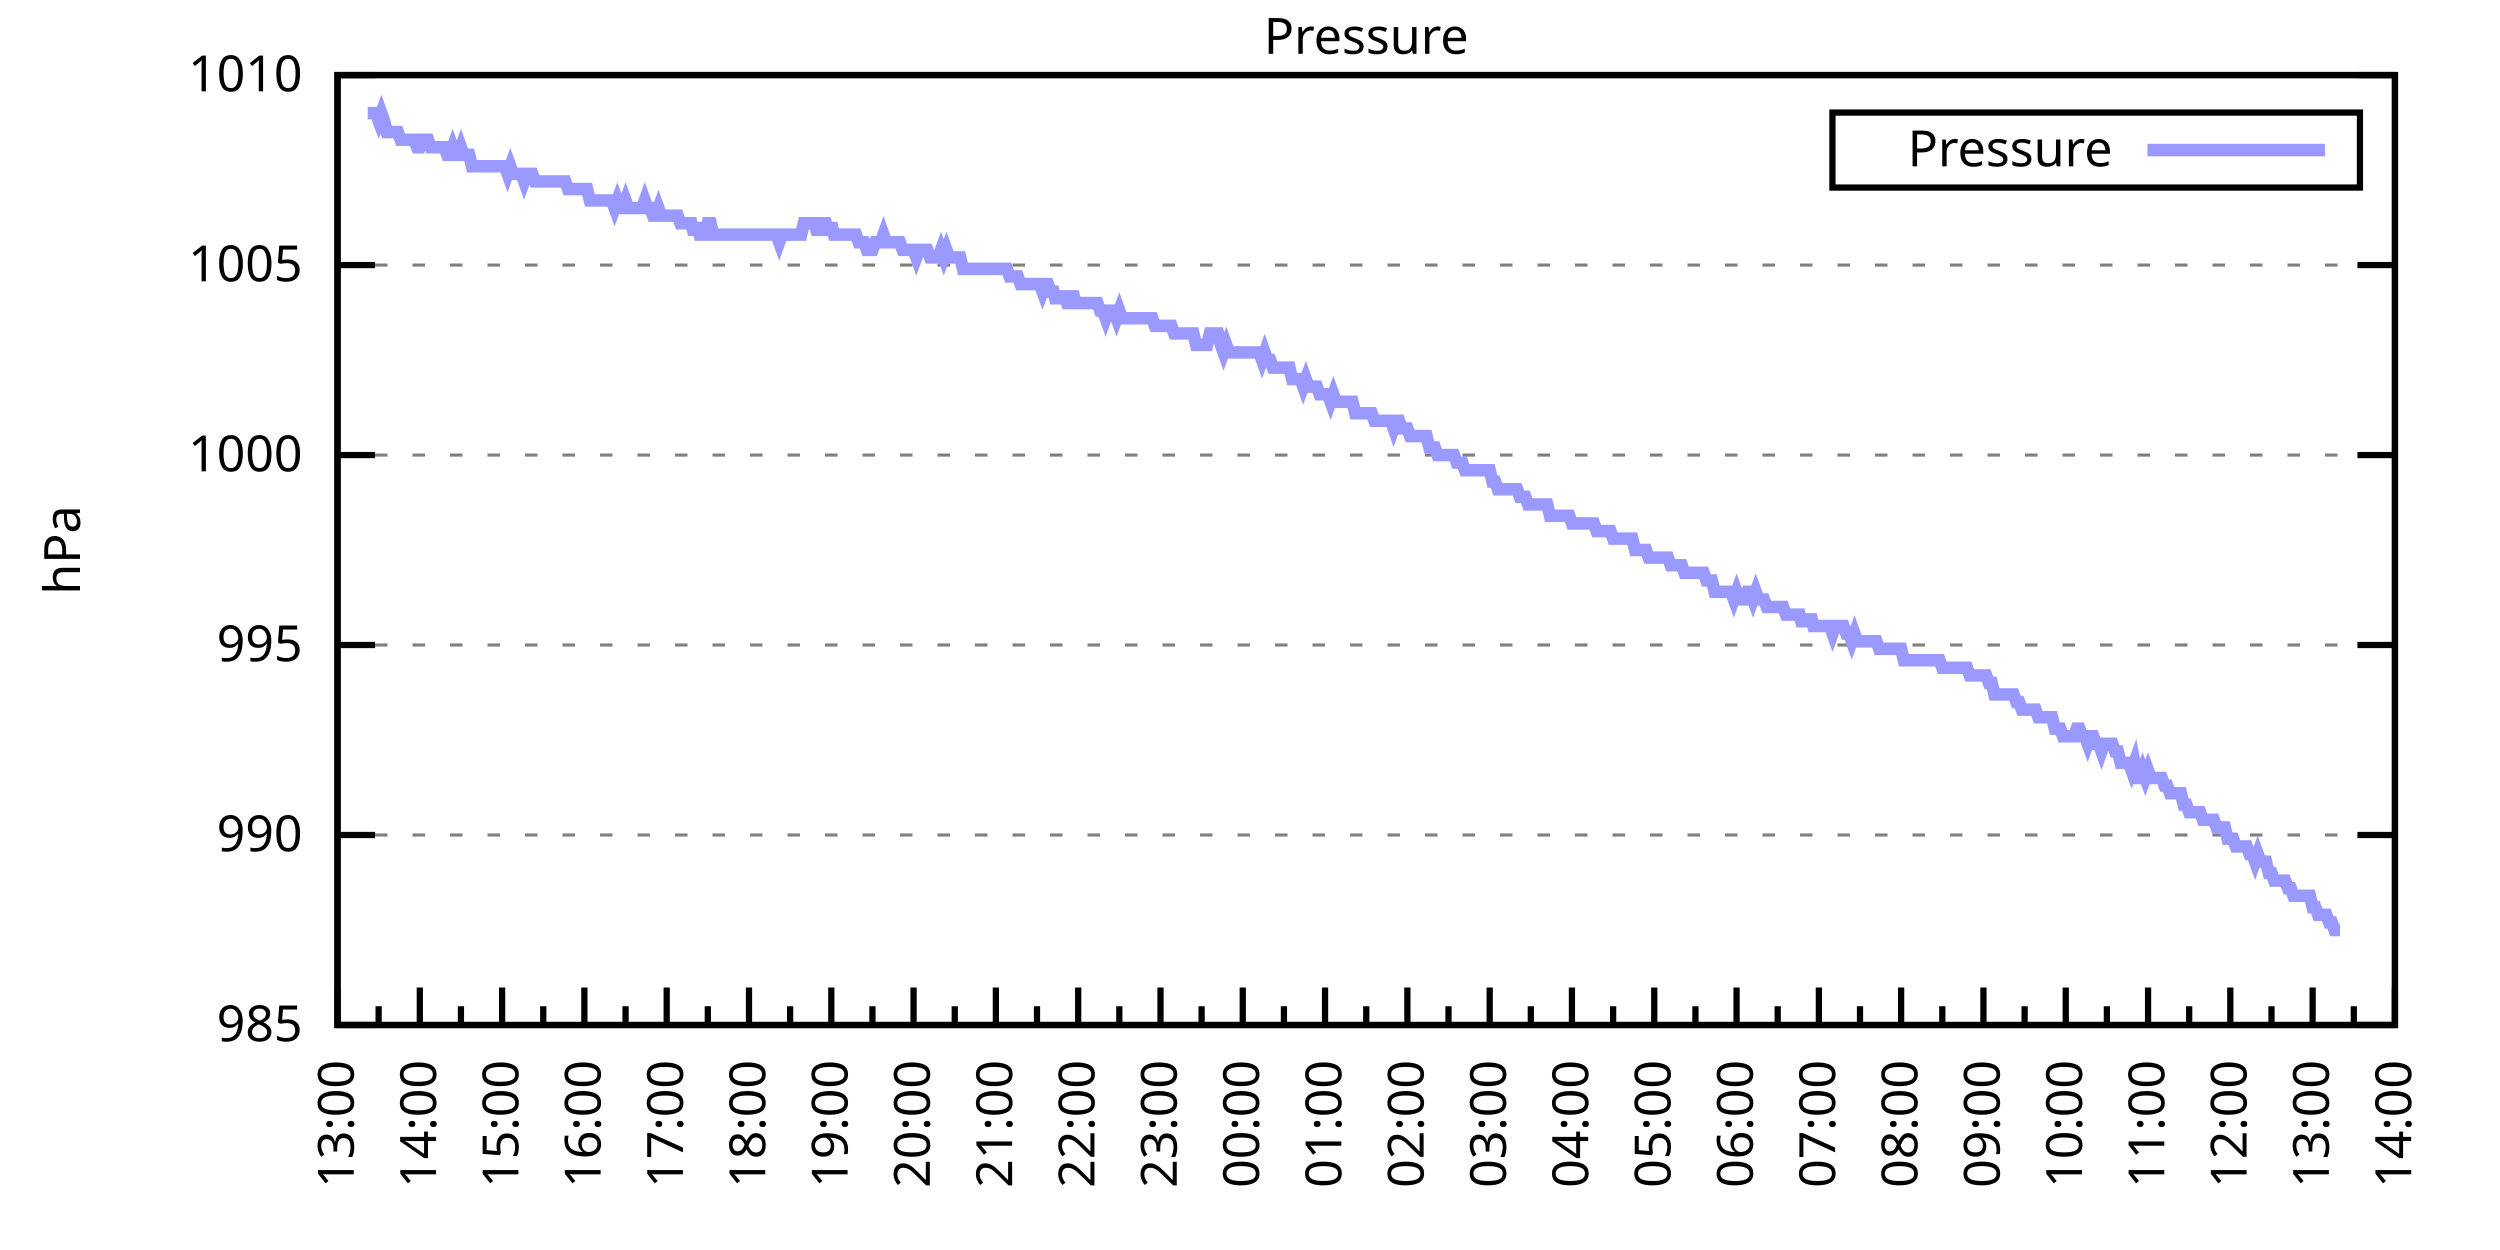
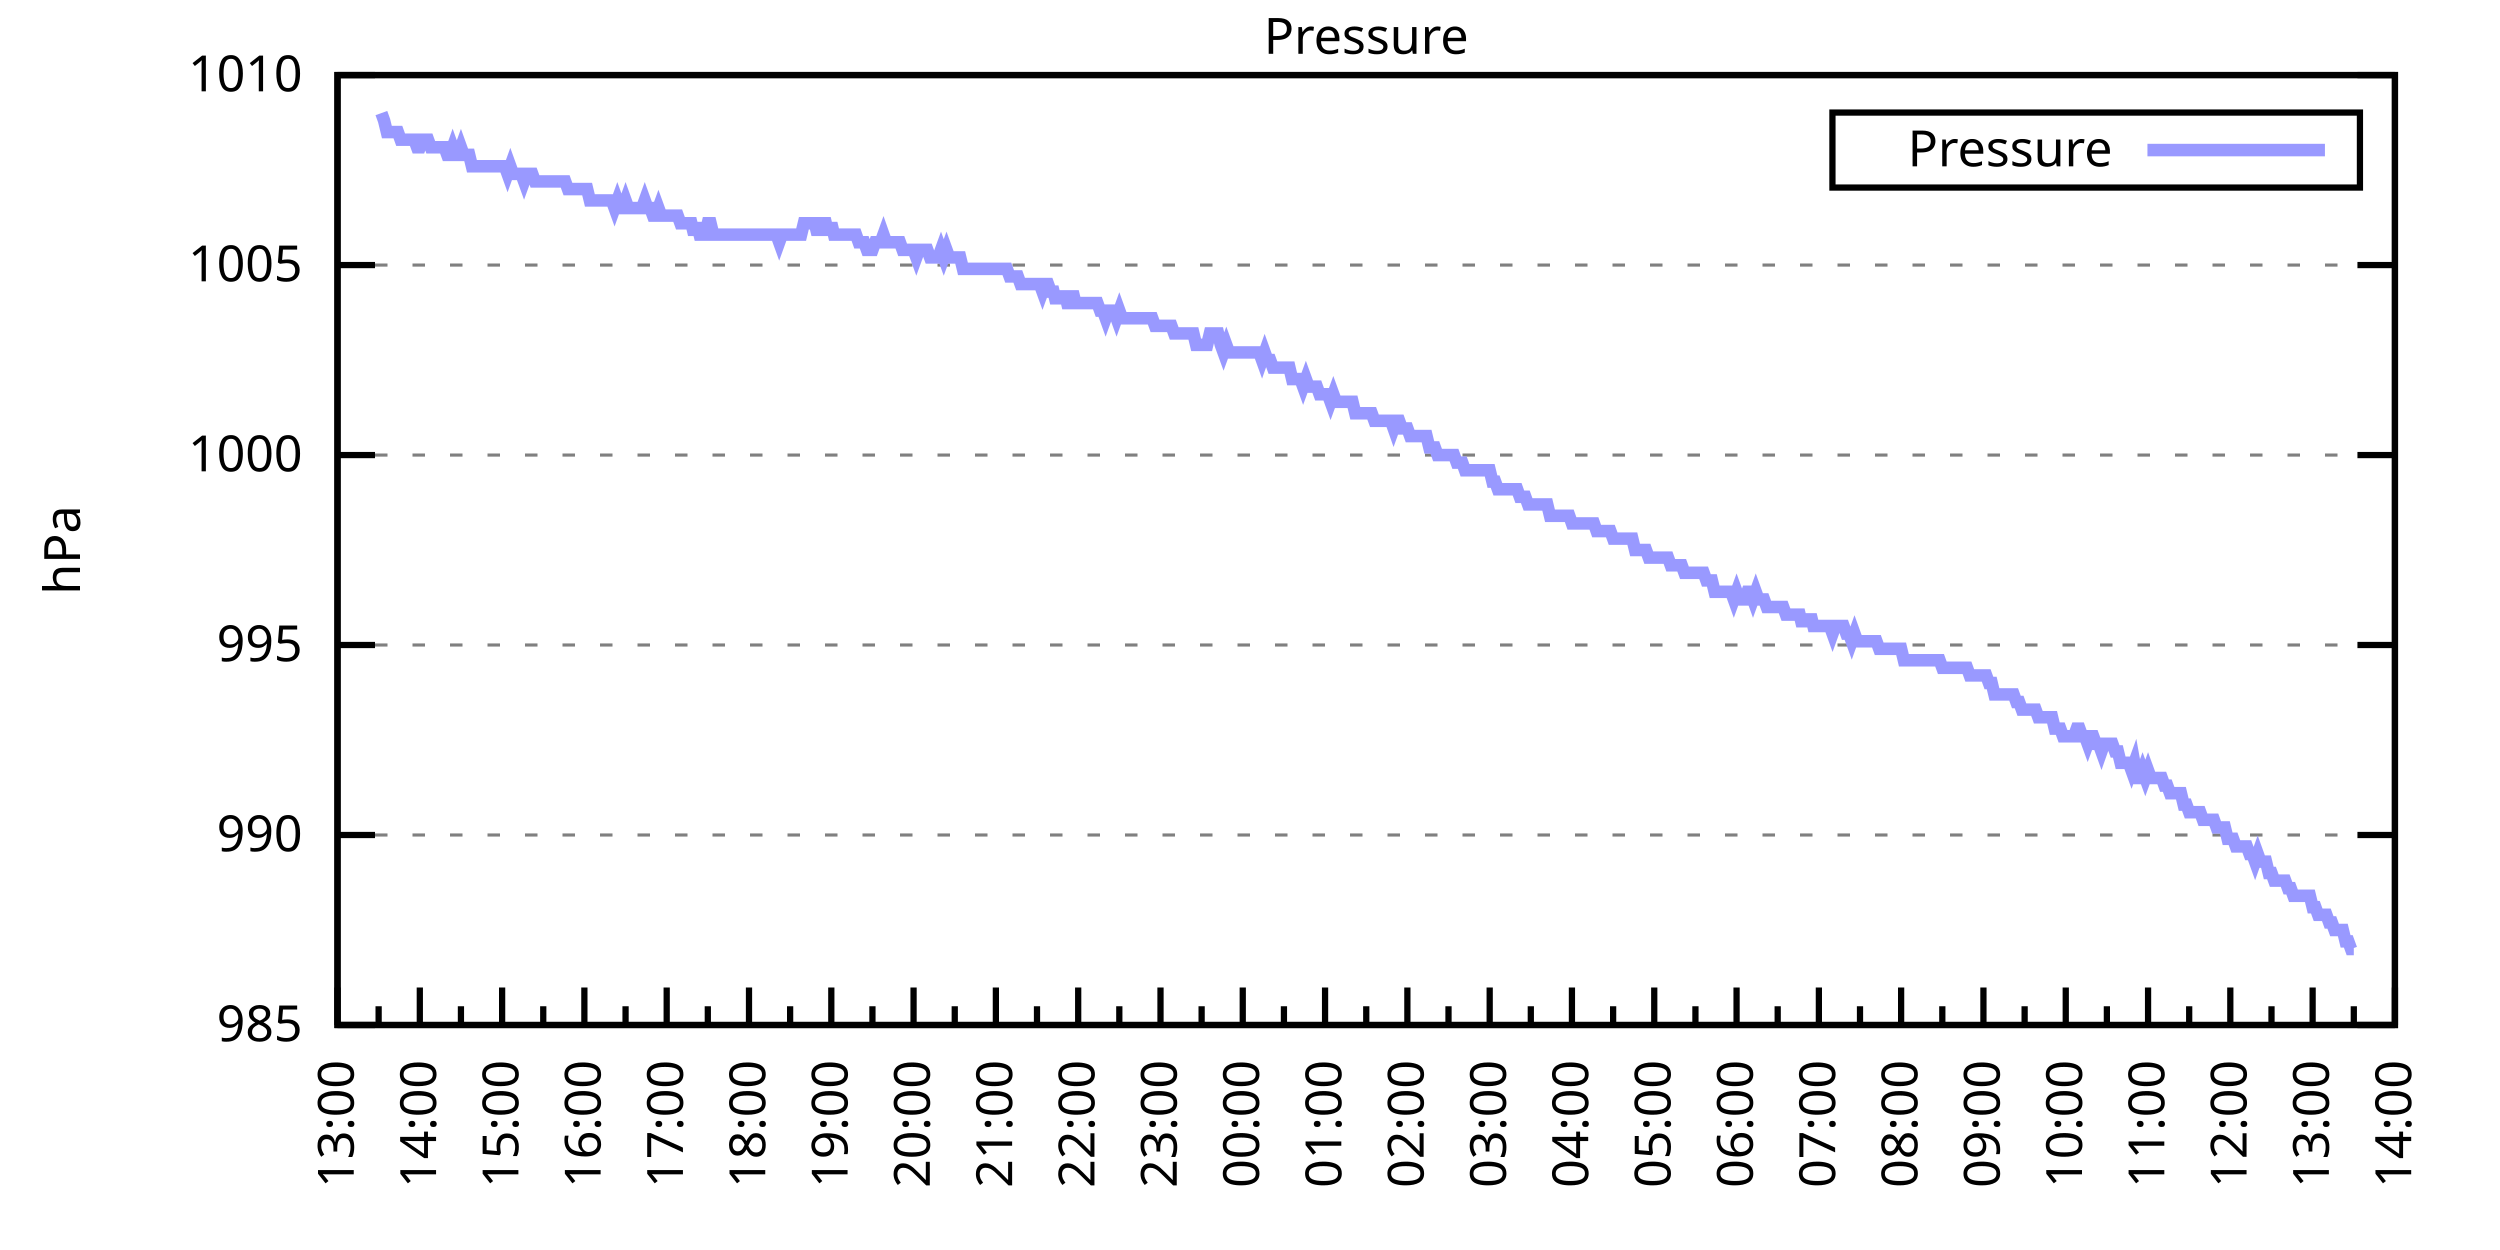
<svg xmlns="http://www.w3.org/2000/svg" xmlns:xlink="http://www.w3.org/1999/xlink" width="400" height="200" viewBox="0 0 400 200">
  <g id="gnuplot_canvas">
    <rect x="0" y="0" width="400" height="200" fill="none" />
    <defs>
      <circle id="gpDot" r="0.5" stroke-width="0.5" stroke="currentColor" />
      <path id="gpPt0" stroke-width="0.333" stroke="currentColor" d="M-1,0 h2 M0,-1 v2" />
      <path id="gpPt1" stroke-width="0.333" stroke="currentColor" d="M-1,-1 L1,1 M1,-1 L-1,1" />
      <path id="gpPt2" stroke-width="0.333" stroke="currentColor" d="M-1,0 L1,0 M0,-1 L0,1 M-1,-1 L1,1 M-1,1 L1,-1" />
      <rect id="gpPt3" stroke-width="0.333" stroke="currentColor" x="-1" y="-1" width="2" height="2" />
      <rect id="gpPt4" stroke-width="0.333" stroke="currentColor" fill="currentColor" x="-1" y="-1" width="2" height="2" />
      <circle id="gpPt5" stroke-width="0.333" stroke="currentColor" cx="0" cy="0" r="1" />
      <use xlink:href="#gpPt5" id="gpPt6" fill="currentColor" stroke="none" />
      <path id="gpPt7" stroke-width="0.333" stroke="currentColor" d="M0,-1.33 L-1.33,0.67 L1.33,0.67 z" />
      <use xlink:href="#gpPt7" id="gpPt8" fill="currentColor" stroke="none" />
      <use xlink:href="#gpPt7" id="gpPt9" stroke="currentColor" transform="rotate(180)" />
      <use xlink:href="#gpPt9" id="gpPt10" fill="currentColor" stroke="none" />
      <use xlink:href="#gpPt3" id="gpPt11" stroke="currentColor" transform="rotate(45)" />
      <use xlink:href="#gpPt11" id="gpPt12" fill="currentColor" stroke="none" />
      <path id="gpPt13" stroke-width="0.333" stroke="currentColor" d="M0,1.330 L1.265,0.411 L0.782,-1.067 L-0.782,-1.076 L-1.265,0.411 z" />
      <use xlink:href="#gpPt13" id="gpPt14" fill="currentColor" stroke="none" />
      <filter id="textbox" filterUnits="objectBoundingBox" x="0" y="0" height="1" width="1">
        <feFlood flood-color="white" flood-opacity="1" result="bgnd" />
        <feComposite in="SourceGraphic" in2="bgnd" operator="atop" />
      </filter>
      <filter id="greybox" filterUnits="objectBoundingBox" x="0" y="0" height="1" width="1">
        <feFlood flood-color="lightgrey" flood-opacity="1" result="grey" />
        <feComposite in="SourceGraphic" in2="grey" operator="atop" />
      </filter>
    </defs>
    <g fill="none" color="white" stroke="currentColor" stroke-width="1.00" stroke-linecap="butt" stroke-linejoin="miter">
</g>
    <g fill="none" color="black" stroke="currentColor" stroke-width="1.00" stroke-linecap="butt" stroke-linejoin="miter">
      <g stroke="none" shape-rendering="crispEdges">
        <polygon fill="rgb(255, 255, 255)" points="54.00,164.00 383.18,164.00 383.18,12.02 54.00,12.02 " />
      </g>
    </g>
    <g fill="none" color="black" stroke="currentColor" stroke-width="1.00" stroke-linecap="butt" stroke-linejoin="miter">
</g>
    <g fill="none" color="black" stroke="black" stroke-width="0.50" stroke-linecap="butt" stroke-linejoin="miter">
</g>
    <g fill="none" color="gray" stroke="currentColor" stroke-width="0.50" stroke-linecap="butt" stroke-linejoin="miter">
      <path stroke="gray" stroke-dasharray="2,4" class="gridline" d="M54.00,164.00 L383.19,164.00  " />
    </g>
    <g fill="none" color="gray" stroke="gray" stroke-width="1.00" stroke-linecap="butt" stroke-linejoin="miter">
</g>
    <g fill="none" color="black" stroke="currentColor" stroke-width="1.00" stroke-linecap="butt" stroke-linejoin="miter">
      <path stroke="black" d="M54.00,164.00 L60.00,164.00 M383.19,164.00 L377.19,164.00  " />
      <g transform="translate(48.40,166.60)" stroke="none" fill="black" font-family="Sans" font-size="8.00" text-anchor="end">
        <text>
          <tspan font-family="Sans"> 985</tspan>
        </text>
      </g>
    </g>
    <g fill="none" color="black" stroke="currentColor" stroke-width="1.00" stroke-linecap="butt" stroke-linejoin="miter">
</g>
    <g fill="none" color="black" stroke="black" stroke-width="0.50" stroke-linecap="butt" stroke-linejoin="miter">
</g>
    <g fill="none" color="gray" stroke="currentColor" stroke-width="0.50" stroke-linecap="butt" stroke-linejoin="miter">
      <path stroke="gray" stroke-dasharray="2,4" class="gridline" d="M54.00,133.60 L383.19,133.60  " />
    </g>
    <g fill="none" color="gray" stroke="gray" stroke-width="1.00" stroke-linecap="butt" stroke-linejoin="miter">
</g>
    <g fill="none" color="black" stroke="currentColor" stroke-width="1.00" stroke-linecap="butt" stroke-linejoin="miter">
      <path stroke="black" d="M54.00,133.60 L60.00,133.60 M383.19,133.60 L377.19,133.60  " />
      <g transform="translate(48.40,136.20)" stroke="none" fill="black" font-family="Sans" font-size="8.00" text-anchor="end">
        <text>
          <tspan font-family="Sans"> 990</tspan>
        </text>
      </g>
    </g>
    <g fill="none" color="black" stroke="currentColor" stroke-width="1.00" stroke-linecap="butt" stroke-linejoin="miter">
</g>
    <g fill="none" color="black" stroke="black" stroke-width="0.50" stroke-linecap="butt" stroke-linejoin="miter">
</g>
    <g fill="none" color="gray" stroke="currentColor" stroke-width="0.50" stroke-linecap="butt" stroke-linejoin="miter">
      <path stroke="gray" stroke-dasharray="2,4" class="gridline" d="M54.00,103.20 L383.19,103.20  " />
    </g>
    <g fill="none" color="gray" stroke="gray" stroke-width="1.00" stroke-linecap="butt" stroke-linejoin="miter">
</g>
    <g fill="none" color="black" stroke="currentColor" stroke-width="1.00" stroke-linecap="butt" stroke-linejoin="miter">
      <path stroke="black" d="M54.00,103.20 L60.00,103.20 M383.19,103.20 L377.19,103.20  " />
      <g transform="translate(48.40,105.80)" stroke="none" fill="black" font-family="Sans" font-size="8.00" text-anchor="end">
        <text>
          <tspan font-family="Sans"> 995</tspan>
        </text>
      </g>
    </g>
    <g fill="none" color="black" stroke="currentColor" stroke-width="1.00" stroke-linecap="butt" stroke-linejoin="miter">
</g>
    <g fill="none" color="black" stroke="black" stroke-width="0.50" stroke-linecap="butt" stroke-linejoin="miter">
</g>
    <g fill="none" color="gray" stroke="currentColor" stroke-width="0.50" stroke-linecap="butt" stroke-linejoin="miter">
      <path stroke="gray" stroke-dasharray="2,4" class="gridline" d="M54.00,72.81 L383.19,72.81  " />
    </g>
    <g fill="none" color="gray" stroke="gray" stroke-width="1.00" stroke-linecap="butt" stroke-linejoin="miter">
</g>
    <g fill="none" color="black" stroke="currentColor" stroke-width="1.00" stroke-linecap="butt" stroke-linejoin="miter">
      <path stroke="black" d="M54.00,72.81 L60.00,72.81 M383.19,72.81 L377.19,72.81  " />
      <g transform="translate(48.40,75.41)" stroke="none" fill="black" font-family="Sans" font-size="8.00" text-anchor="end">
        <text>
          <tspan font-family="Sans"> 1000</tspan>
        </text>
      </g>
    </g>
    <g fill="none" color="black" stroke="currentColor" stroke-width="1.00" stroke-linecap="butt" stroke-linejoin="miter">
</g>
    <g fill="none" color="black" stroke="black" stroke-width="0.50" stroke-linecap="butt" stroke-linejoin="miter">
</g>
    <g fill="none" color="gray" stroke="currentColor" stroke-width="0.50" stroke-linecap="butt" stroke-linejoin="miter">
      <path stroke="gray" stroke-dasharray="2,4" class="gridline" d="M54.00,42.41 L383.19,42.41  " />
    </g>
    <g fill="none" color="gray" stroke="gray" stroke-width="1.00" stroke-linecap="butt" stroke-linejoin="miter">
</g>
    <g fill="none" color="black" stroke="currentColor" stroke-width="1.00" stroke-linecap="butt" stroke-linejoin="miter">
      <path stroke="black" d="M54.00,42.41 L60.00,42.41 M383.19,42.41 L377.19,42.41  " />
      <g transform="translate(48.40,45.01)" stroke="none" fill="black" font-family="Sans" font-size="8.00" text-anchor="end">
        <text>
          <tspan font-family="Sans"> 1005</tspan>
        </text>
      </g>
    </g>
    <g fill="none" color="black" stroke="currentColor" stroke-width="1.00" stroke-linecap="butt" stroke-linejoin="miter">
</g>
    <g fill="none" color="black" stroke="black" stroke-width="0.50" stroke-linecap="butt" stroke-linejoin="miter">
</g>
    <g fill="none" color="gray" stroke="currentColor" stroke-width="0.50" stroke-linecap="butt" stroke-linejoin="miter">
      <path stroke="gray" stroke-dasharray="2,4" class="gridline" d="M54.00,12.01 L383.19,12.01  " />
    </g>
    <g fill="none" color="gray" stroke="gray" stroke-width="1.00" stroke-linecap="butt" stroke-linejoin="miter">
</g>
    <g fill="none" color="black" stroke="currentColor" stroke-width="1.00" stroke-linecap="butt" stroke-linejoin="miter">
      <path stroke="black" d="M54.00,12.01 L60.00,12.01 M383.19,12.01 L377.19,12.01  " />
      <g transform="translate(48.40,14.61)" stroke="none" fill="black" font-family="Sans" font-size="8.00" text-anchor="end">
        <text>
          <tspan font-family="Sans"> 1010</tspan>
        </text>
      </g>
    </g>
    <g fill="none" color="black" stroke="currentColor" stroke-width="1.00" stroke-linecap="butt" stroke-linejoin="miter">
      <path stroke="black" d="M54.00,164.00 L54.00,158.00  " />
      <g transform="translate(56.60,169.60) rotate(270)" stroke="none" fill="black" font-family="Sans" font-size="8.00" text-anchor="end">
        <text>
          <tspan font-family="Sans">13:00</tspan>
        </text>
      </g>
    </g>
    <g fill="none" color="black" stroke="currentColor" stroke-width="1.00" stroke-linecap="butt" stroke-linejoin="miter">
      <path stroke="black" d="M60.58,164.00 L60.58,161.00 M67.17,164.00 L67.17,158.00  " />
      <g transform="translate(69.77,169.60) rotate(270)" stroke="none" fill="black" font-family="Sans" font-size="8.00" text-anchor="end">
        <text>
          <tspan font-family="Sans">14:00</tspan>
        </text>
      </g>
    </g>
    <g fill="none" color="black" stroke="currentColor" stroke-width="1.00" stroke-linecap="butt" stroke-linejoin="miter">
      <path stroke="black" d="M73.75,164.00 L73.75,161.00 M80.34,164.00 L80.34,158.00  " />
      <g transform="translate(82.94,169.60) rotate(270)" stroke="none" fill="black" font-family="Sans" font-size="8.00" text-anchor="end">
        <text>
          <tspan font-family="Sans">15:00</tspan>
        </text>
      </g>
    </g>
    <g fill="none" color="black" stroke="currentColor" stroke-width="1.00" stroke-linecap="butt" stroke-linejoin="miter">
      <path stroke="black" d="M86.92,164.00 L86.92,161.00 M93.50,164.00 L93.50,158.00  " />
      <g transform="translate(96.10,169.60) rotate(270)" stroke="none" fill="black" font-family="Sans" font-size="8.00" text-anchor="end">
        <text>
          <tspan font-family="Sans">16:00</tspan>
        </text>
      </g>
    </g>
    <g fill="none" color="black" stroke="currentColor" stroke-width="1.00" stroke-linecap="butt" stroke-linejoin="miter">
      <path stroke="black" d="M100.09,164.00 L100.09,161.00 M106.67,164.00 L106.67,158.00  " />
      <g transform="translate(109.27,169.60) rotate(270)" stroke="none" fill="black" font-family="Sans" font-size="8.00" text-anchor="end">
        <text>
          <tspan font-family="Sans">17:00</tspan>
        </text>
      </g>
    </g>
    <g fill="none" color="black" stroke="currentColor" stroke-width="1.00" stroke-linecap="butt" stroke-linejoin="miter">
      <path stroke="black" d="M113.25,164.00 L113.25,161.00 M119.84,164.00 L119.84,158.00  " />
      <g transform="translate(122.44,169.60) rotate(270)" stroke="none" fill="black" font-family="Sans" font-size="8.00" text-anchor="end">
        <text>
          <tspan font-family="Sans">18:00</tspan>
        </text>
      </g>
    </g>
    <g fill="none" color="black" stroke="currentColor" stroke-width="1.00" stroke-linecap="butt" stroke-linejoin="miter">
      <path stroke="black" d="M126.42,164.00 L126.42,161.00 M133.01,164.00 L133.01,158.00  " />
      <g transform="translate(135.61,169.60) rotate(270)" stroke="none" fill="black" font-family="Sans" font-size="8.00" text-anchor="end">
        <text>
          <tspan font-family="Sans">19:00</tspan>
        </text>
      </g>
    </g>
    <g fill="none" color="black" stroke="currentColor" stroke-width="1.00" stroke-linecap="butt" stroke-linejoin="miter">
      <path stroke="black" d="M139.59,164.00 L139.59,161.00 M146.17,164.00 L146.17,158.00  " />
      <g transform="translate(148.77,169.60) rotate(270)" stroke="none" fill="black" font-family="Sans" font-size="8.00" text-anchor="end">
        <text>
          <tspan font-family="Sans">20:00</tspan>
        </text>
      </g>
    </g>
    <g fill="none" color="black" stroke="currentColor" stroke-width="1.00" stroke-linecap="butt" stroke-linejoin="miter">
      <path stroke="black" d="M152.76,164.00 L152.76,161.00 M159.34,164.00 L159.34,158.00  " />
      <g transform="translate(161.94,169.60) rotate(270)" stroke="none" fill="black" font-family="Sans" font-size="8.00" text-anchor="end">
        <text>
          <tspan font-family="Sans">21:00</tspan>
        </text>
      </g>
    </g>
    <g fill="none" color="black" stroke="currentColor" stroke-width="1.00" stroke-linecap="butt" stroke-linejoin="miter">
      <path stroke="black" d="M165.92,164.00 L165.92,161.00 M172.51,164.00 L172.51,158.00  " />
      <g transform="translate(175.11,169.60) rotate(270)" stroke="none" fill="black" font-family="Sans" font-size="8.00" text-anchor="end">
        <text>
          <tspan font-family="Sans">22:00</tspan>
        </text>
      </g>
    </g>
    <g fill="none" color="black" stroke="currentColor" stroke-width="1.00" stroke-linecap="butt" stroke-linejoin="miter">
      <path stroke="black" d="M179.09,164.00 L179.09,161.00 M185.68,164.00 L185.68,158.00  " />
      <g transform="translate(188.28,169.60) rotate(270)" stroke="none" fill="black" font-family="Sans" font-size="8.00" text-anchor="end">
        <text>
          <tspan font-family="Sans">23:00</tspan>
        </text>
      </g>
    </g>
    <g fill="none" color="black" stroke="currentColor" stroke-width="1.00" stroke-linecap="butt" stroke-linejoin="miter">
      <path stroke="black" d="M192.26,164.00 L192.26,161.00 M198.84,164.00 L198.84,158.00  " />
      <g transform="translate(201.44,169.60) rotate(270)" stroke="none" fill="black" font-family="Sans" font-size="8.00" text-anchor="end">
        <text>
          <tspan font-family="Sans">00:00</tspan>
        </text>
      </g>
    </g>
    <g fill="none" color="black" stroke="currentColor" stroke-width="1.00" stroke-linecap="butt" stroke-linejoin="miter">
      <path stroke="black" d="M205.43,164.00 L205.43,161.00 M212.01,164.00 L212.01,158.00  " />
      <g transform="translate(214.61,169.60) rotate(270)" stroke="none" fill="black" font-family="Sans" font-size="8.00" text-anchor="end">
        <text>
          <tspan font-family="Sans">01:00</tspan>
        </text>
      </g>
    </g>
    <g fill="none" color="black" stroke="currentColor" stroke-width="1.00" stroke-linecap="butt" stroke-linejoin="miter">
      <path stroke="black" d="M218.60,164.00 L218.60,161.00 M225.18,164.00 L225.18,158.00  " />
      <g transform="translate(227.78,169.60) rotate(270)" stroke="none" fill="black" font-family="Sans" font-size="8.00" text-anchor="end">
        <text>
          <tspan font-family="Sans">02:00</tspan>
        </text>
      </g>
    </g>
    <g fill="none" color="black" stroke="currentColor" stroke-width="1.00" stroke-linecap="butt" stroke-linejoin="miter">
      <path stroke="black" d="M231.76,164.00 L231.76,161.00 M238.35,164.00 L238.35,158.00  " />
      <g transform="translate(240.95,169.60) rotate(270)" stroke="none" fill="black" font-family="Sans" font-size="8.00" text-anchor="end">
        <text>
          <tspan font-family="Sans">03:00</tspan>
        </text>
      </g>
    </g>
    <g fill="none" color="black" stroke="currentColor" stroke-width="1.00" stroke-linecap="butt" stroke-linejoin="miter">
      <path stroke="black" d="M244.93,164.00 L244.93,161.00 M251.51,164.00 L251.51,158.00  " />
      <g transform="translate(254.11,169.60) rotate(270)" stroke="none" fill="black" font-family="Sans" font-size="8.00" text-anchor="end">
        <text>
          <tspan font-family="Sans">04:00</tspan>
        </text>
      </g>
    </g>
    <g fill="none" color="black" stroke="currentColor" stroke-width="1.00" stroke-linecap="butt" stroke-linejoin="miter">
      <path stroke="black" d="M258.10,164.00 L258.10,161.00 M264.68,164.00 L264.68,158.00  " />
      <g transform="translate(267.28,169.60) rotate(270)" stroke="none" fill="black" font-family="Sans" font-size="8.00" text-anchor="end">
        <text>
          <tspan font-family="Sans">05:00</tspan>
        </text>
      </g>
    </g>
    <g fill="none" color="black" stroke="currentColor" stroke-width="1.00" stroke-linecap="butt" stroke-linejoin="miter">
      <path stroke="black" d="M271.27,164.00 L271.27,161.00 M277.85,164.00 L277.85,158.00  " />
      <g transform="translate(280.45,169.60) rotate(270)" stroke="none" fill="black" font-family="Sans" font-size="8.00" text-anchor="end">
        <text>
          <tspan font-family="Sans">06:00</tspan>
        </text>
      </g>
    </g>
    <g fill="none" color="black" stroke="currentColor" stroke-width="1.00" stroke-linecap="butt" stroke-linejoin="miter">
      <path stroke="black" d="M284.43,164.00 L284.43,161.00 M291.02,164.00 L291.02,158.00  " />
      <g transform="translate(293.62,169.60) rotate(270)" stroke="none" fill="black" font-family="Sans" font-size="8.00" text-anchor="end">
        <text>
          <tspan font-family="Sans">07:00</tspan>
        </text>
      </g>
    </g>
    <g fill="none" color="black" stroke="currentColor" stroke-width="1.00" stroke-linecap="butt" stroke-linejoin="miter">
      <path stroke="black" d="M297.60,164.00 L297.60,161.00 M304.18,164.00 L304.18,158.00  " />
      <g transform="translate(306.78,169.60) rotate(270)" stroke="none" fill="black" font-family="Sans" font-size="8.00" text-anchor="end">
        <text>
          <tspan font-family="Sans">08:00</tspan>
        </text>
      </g>
    </g>
    <g fill="none" color="black" stroke="currentColor" stroke-width="1.00" stroke-linecap="butt" stroke-linejoin="miter">
      <path stroke="black" d="M310.77,164.00 L310.77,161.00 M317.35,164.00 L317.35,158.00  " />
      <g transform="translate(319.95,169.60) rotate(270)" stroke="none" fill="black" font-family="Sans" font-size="8.00" text-anchor="end">
        <text>
          <tspan font-family="Sans">09:00</tspan>
        </text>
      </g>
    </g>
    <g fill="none" color="black" stroke="currentColor" stroke-width="1.00" stroke-linecap="butt" stroke-linejoin="miter">
      <path stroke="black" d="M323.94,164.00 L323.94,161.00 M330.52,164.00 L330.52,158.00  " />
      <g transform="translate(333.12,169.60) rotate(270)" stroke="none" fill="black" font-family="Sans" font-size="8.00" text-anchor="end">
        <text>
          <tspan font-family="Sans">10:00</tspan>
        </text>
      </g>
    </g>
    <g fill="none" color="black" stroke="currentColor" stroke-width="1.00" stroke-linecap="butt" stroke-linejoin="miter">
      <path stroke="black" d="M337.10,164.00 L337.10,161.00 M343.69,164.00 L343.69,158.00  " />
      <g transform="translate(346.29,169.60) rotate(270)" stroke="none" fill="black" font-family="Sans" font-size="8.00" text-anchor="end">
        <text>
          <tspan font-family="Sans">11:00</tspan>
        </text>
      </g>
    </g>
    <g fill="none" color="black" stroke="currentColor" stroke-width="1.00" stroke-linecap="butt" stroke-linejoin="miter">
      <path stroke="black" d="M350.27,164.00 L350.27,161.00 M356.85,164.00 L356.85,158.00  " />
      <g transform="translate(359.45,169.60) rotate(270)" stroke="none" fill="black" font-family="Sans" font-size="8.00" text-anchor="end">
        <text>
          <tspan font-family="Sans">12:00</tspan>
        </text>
      </g>
    </g>
    <g fill="none" color="black" stroke="currentColor" stroke-width="1.00" stroke-linecap="butt" stroke-linejoin="miter">
      <path stroke="black" d="M363.44,164.00 L363.44,161.00 M370.02,164.00 L370.02,158.00  " />
      <g transform="translate(372.62,169.60) rotate(270)" stroke="none" fill="black" font-family="Sans" font-size="8.00" text-anchor="end">
        <text>
          <tspan font-family="Sans">13:00</tspan>
        </text>
      </g>
    </g>
    <g fill="none" color="black" stroke="currentColor" stroke-width="1.00" stroke-linecap="butt" stroke-linejoin="miter">
      <path stroke="black" d="M376.61,164.00 L376.61,161.00 M383.19,164.00 L383.19,158.00  " />
      <g transform="translate(385.79,169.60) rotate(270)" stroke="none" fill="black" font-family="Sans" font-size="8.00" text-anchor="end">
        <text>
          <tspan font-family="Sans">14:00</tspan>
        </text>
      </g>
    </g>
    <g fill="none" color="black" stroke="currentColor" stroke-width="1.00" stroke-linecap="butt" stroke-linejoin="miter">
</g>
    <g fill="none" color="black" stroke="currentColor" stroke-width="1.00" stroke-linecap="butt" stroke-linejoin="miter">
      <path stroke="black" d="M54.00,12.01 L54.00,164.00 L383.19,164.00 L383.19,12.01 L54.00,12.01 Z  " />
    </g>
    <g fill="none" color="black" stroke="currentColor" stroke-width="1.00" stroke-linecap="butt" stroke-linejoin="miter">
      <g transform="translate(12.80,88.01) rotate(270)" stroke="none" fill="black" font-family="Sans" font-size="8.00" text-anchor="middle">
        <text>
          <tspan font-family="Sans">hPa</tspan>
        </text>
      </g>
    </g>
    <g fill="none" color="black" stroke="currentColor" stroke-width="1.00" stroke-linecap="butt" stroke-linejoin="miter">
</g>
    <g fill="none" color="black" stroke="currentColor" stroke-width="1.00" stroke-linecap="butt" stroke-linejoin="miter">
      <path stroke="black" d="M293.19,30.01 L293.19,18.01 L377.59,18.01 L377.59,30.01 L293.19,30.01 Z  " />
    </g>
    <g id="Pressure_plot_1">
      <g fill="none" color="white" stroke="black" stroke-width="2.00" stroke-linecap="butt" stroke-linejoin="miter">
</g>
      <g fill="none" color="black" stroke="currentColor" stroke-width="2.00" stroke-linecap="butt" stroke-linejoin="miter">
        <g transform="translate(337.99,26.61)" stroke="none" fill="black" font-family="Sans" font-size="8.00" text-anchor="end">
          <text>
            <tspan font-family="Sans">Pressure</tspan>
          </text>
        </g>
      </g>
      <g fill="none" color="black" stroke="currentColor" stroke-width="2.00" stroke-linecap="butt" stroke-linejoin="miter">
-         <path stroke="rgb(153, 153, 255)" d="M343.59,24.01 L371.99,24.01 M58.83,18.09 L59.27,18.09 L59.71,18.09 L60.14,18.09 L60.58,19.31 L61.02,18.09   L61.46,19.31 L61.90,21.13 L62.34,21.13 L62.78,21.13 L63.22,21.13 L63.66,21.13 L64.10,22.35 L64.53,22.35   L64.97,22.35 L65.41,22.35 L65.85,22.35 L66.29,22.35 L66.73,23.56 L67.17,23.56 L67.61,22.35 L68.05,22.35   L68.48,22.35 L68.92,23.56 L69.36,23.56 L69.80,23.56 L70.24,23.56 L70.68,23.56 L71.12,23.56 L71.56,24.78   L72.00,24.78 L72.43,23.56 L72.87,24.78 L73.31,24.78 L73.75,23.56 L74.19,24.78 L74.63,24.78 L75.07,24.78   L75.51,26.60 L75.95,26.60 L76.38,26.60 L76.82,26.60 L77.26,26.60 L77.70,26.60 L78.14,26.60 L78.58,26.60   L79.02,26.60 L79.46,26.60 L79.90,26.60 L80.34,26.60 L80.77,26.60 L81.21,27.82 L81.65,26.60 L82.09,27.82   L82.53,27.82 L82.97,27.82 L83.41,27.82 L83.85,29.03 L84.29,27.82 L84.72,27.82 L85.16,27.82 L85.60,29.03   L86.04,29.03 L86.48,29.03 L86.92,29.03 L87.36,29.03 L87.80,29.03 L88.24,29.03 L88.67,29.03 L89.11,29.03   L89.55,29.03 L89.99,29.03 L90.43,29.03 L90.87,30.25 L91.31,30.25 L91.75,30.25 L92.19,30.25 L92.62,30.25   L93.06,30.25 L93.50,30.25 L93.94,30.25 L94.38,32.07 L94.82,32.07 L95.26,32.07 L95.70,32.07 L96.14,32.07   L96.58,32.07 L97.01,32.07 L97.45,32.07 L97.89,32.07 L98.33,33.29 L98.77,32.07 L99.21,33.29 L99.65,33.29   L100.09,32.07 L100.53,33.29 L100.96,33.29 L101.40,33.29 L101.84,33.29 L102.28,33.29 L102.72,33.29 L103.16,32.07   L103.60,33.29 L104.04,33.29 L104.48,34.50 L104.91,34.50 L105.35,33.29 L105.79,34.50 L106.23,34.50 L106.67,34.50   L107.11,34.50 L107.55,34.50 L107.99,34.50 L108.43,34.50 L108.87,35.72 L109.30,35.72 L109.74,35.72 L110.18,35.72   L110.62,35.72 L111.06,37.54 L111.50,35.72 L111.94,37.54 L112.38,37.54 L112.82,37.54 L113.25,35.72 L113.69,35.72   L114.13,37.54 L114.57,37.54 L115.01,37.54 L115.45,37.54 L115.89,37.54 L116.33,37.54 L116.77,37.54 L117.20,37.54   L117.64,37.54 L118.08,37.54 L118.52,37.54 L118.96,37.54 L119.40,37.54 L119.84,37.54 L120.28,37.54 L120.72,37.54   L121.15,37.54 L121.59,37.54 L122.03,37.54 L122.47,37.54 L122.91,37.54 L123.35,37.54 L123.79,37.54 L124.23,37.54   L124.67,38.76 L125.11,37.54 L125.54,37.54 L125.98,37.54 L126.42,37.54 L126.86,37.54 L127.30,37.54 L127.74,37.54   L128.18,37.54 L128.62,35.72 L129.06,35.72 L129.49,35.72 L129.93,35.72 L130.37,35.72 L130.81,37.54 L131.25,35.72   L131.69,35.72 L132.13,35.72 L132.57,37.54 L133.01,35.72 L133.44,37.54 L133.88,37.54 L134.32,37.54 L134.76,37.54   L135.20,37.54 L135.64,37.54 L136.08,37.54 L136.52,37.54 L136.96,37.54 L137.39,38.76 L137.83,38.76 L138.27,38.76   L138.71,39.98 L139.15,39.98 L139.59,39.98 L140.03,38.76 L140.47,38.76 L140.91,38.76 L141.35,37.54 L141.78,38.76   L142.22,38.76 L142.66,38.76 L143.10,38.76 L143.54,38.76 L143.98,38.76 L144.42,39.98 L144.86,39.98 L145.30,39.98   L145.73,39.98 L146.17,39.98 L146.61,41.19 L147.05,39.98 L147.49,39.98 L147.93,39.98 L148.37,39.98 L148.81,41.19   L149.25,41.19 L149.68,41.19 L150.12,41.19 L150.56,39.98 L151.00,41.19 L151.44,39.98 L151.88,41.19 L152.32,41.19   L152.76,41.19 L153.20,41.19 L153.63,41.19 L154.07,43.02 L154.51,43.02 L154.95,43.02 L155.39,43.02 L155.83,43.02   L156.27,43.02 L156.71,43.02 L157.15,43.02 L157.59,43.02 L158.02,43.02 L158.46,43.02 L158.90,43.02 L159.34,43.02   L159.78,43.02 L160.22,43.02 L160.66,43.02 L161.10,43.02 L161.54,44.23 L161.97,44.23 L162.41,44.23 L162.85,44.23   L163.29,45.45 L163.73,45.45 L164.17,45.45 L164.61,45.45 L165.05,45.45 L165.49,45.45 L165.92,45.45 L166.36,45.45   L166.80,46.66 L167.24,45.45 L167.68,45.45 L168.12,46.66 L168.56,46.66 L169.00,48.49 L169.44,46.66 L169.87,48.49   L170.31,46.66 L170.75,48.49 L171.19,48.49 L171.63,46.66 L172.07,48.49 L172.51,48.49 L172.95,48.49 L173.39,48.49   L173.83,48.49 L174.26,48.49 L174.70,48.49 L175.14,48.49 L175.58,48.49 L176.02,49.70 L176.46,49.70 L176.90,50.92   L177.34,49.70 L177.78,49.70 L178.21,49.70 L178.65,50.92 L179.09,49.70 L179.53,50.92 L179.97,50.92 L180.41,50.92   L180.85,50.92 L181.29,50.92 L181.73,50.92 L182.16,50.92 L182.60,50.92 L183.04,50.92 L183.48,50.92 L183.92,50.92   L184.36,50.92 L184.80,52.14 L185.24,52.14 L185.68,52.14 L186.11,52.14 L186.55,52.14 L186.99,52.14 L187.43,52.14   L187.87,53.35 L188.31,53.35 L188.75,53.35 L189.19,53.35 L189.63,53.35 L190.07,53.35 L190.50,53.35 L190.94,53.35   L191.38,55.18 L191.82,55.18 L192.26,55.18 L192.70,55.18 L193.14,55.18 L193.58,53.35 L194.02,53.35 L194.45,53.35   L194.89,53.35 L195.33,55.18 L195.77,56.39 L196.21,55.18 L196.65,56.39 L197.09,56.39 L197.53,56.39 L197.97,56.39   L198.40,56.39 L198.84,56.39 L199.28,56.39 L199.72,56.39 L200.16,56.39 L200.60,56.39 L201.04,56.39 L201.48,56.39   L201.92,57.61 L202.35,56.39 L202.79,57.61 L203.23,57.61 L203.67,58.82 L204.11,58.82 L204.55,58.82 L204.99,58.82   L205.43,58.82 L205.87,58.82 L206.31,58.82 L206.74,60.65 L207.18,60.65 L207.62,60.65 L208.06,60.65 L208.50,61.86   L208.94,60.65 L209.38,61.86 L209.82,61.86 L210.26,61.86 L210.69,61.86 L211.13,63.08 L211.57,63.08 L212.01,63.08   L212.45,63.08 L212.89,64.29 L213.33,63.08 L213.77,64.29 L214.21,64.29 L214.64,64.29 L215.08,64.29 L215.52,64.29   L215.96,64.29 L216.40,64.29 L216.84,66.12 L217.28,66.12 L217.72,66.12 L218.16,66.12 L218.60,66.12 L219.03,66.12   L219.47,66.12 L219.91,67.33 L220.35,67.33 L220.79,67.33 L221.23,67.33 L221.67,67.33 L222.11,67.33 L222.55,67.33   L222.98,68.55 L223.42,67.33 L223.86,67.33 L224.30,68.55 L224.74,68.55 L225.18,68.55 L225.62,69.77 L226.06,69.77   L226.50,69.77 L226.93,69.77 L227.37,69.77 L227.81,69.77 L228.25,69.77 L228.69,71.59 L229.13,71.59 L229.57,71.59   L230.01,72.81 L230.45,72.81 L230.88,72.81 L231.32,72.81 L231.76,72.81 L232.20,72.81 L232.64,72.81 L233.08,74.02   L233.52,74.02 L233.96,74.02 L234.40,75.24 L234.84,75.24 L235.27,75.24 L235.71,75.24 L236.15,75.24 L236.59,75.24   L237.03,75.24 L237.47,75.24 L237.91,75.24 L238.35,75.24 L238.79,77.06 L239.22,77.06 L239.66,78.28 L240.10,78.28   L240.54,78.28 L240.98,78.28 L241.42,78.28 L241.86,78.28 L242.30,78.28 L242.74,78.28 L243.17,79.49 L243.61,79.49   L244.05,79.49 L244.49,80.71 L244.93,80.71 L245.37,80.71 L245.81,80.71 L246.25,80.71 L246.69,80.71 L247.12,80.71   L247.56,80.71 L248.00,82.53 L248.44,82.53 L248.88,82.53 L249.32,82.53 L249.76,82.53 L250.20,82.53 L250.64,82.53   L251.08,82.53 L251.51,83.75 L251.95,83.75 L252.39,83.75 L252.83,83.75 L253.27,83.75 L253.71,83.75 L254.15,83.75   L254.59,83.75 L255.03,83.75 L255.46,84.97 L255.90,84.97 L256.34,84.97 L256.78,84.97 L257.22,84.97 L257.66,84.97   L258.10,86.18 L258.54,86.18 L258.98,86.18 L259.41,86.18 L259.85,86.18 L260.29,86.18 L260.73,86.18 L261.17,86.18   L261.61,88.00 L262.05,88.00 L262.49,88.00 L262.93,88.00 L263.36,88.00 L263.80,89.22 L264.24,89.22 L264.68,89.22   L265.12,89.22 L265.56,89.22 L266.00,89.22 L266.44,89.22 L266.88,89.22 L267.32,90.44 L267.75,90.44 L268.19,90.44   L268.63,90.44 L269.07,90.44 L269.51,91.65 L269.95,91.65 L270.39,91.65 L270.83,91.65 L271.27,91.65 L271.70,91.65   L272.14,91.65 L272.58,91.65 L273.02,92.87 L273.46,92.87 L273.90,92.87 L274.34,94.69 L274.78,94.69 L275.22,94.69   L275.65,94.69 L276.09,94.69 L276.53,94.69 L276.97,94.69 L277.41,95.91 L277.85,94.69 L278.29,95.91 L278.73,95.91   L279.17,95.91 L279.60,94.69 L280.04,94.69 L280.48,95.91 L280.92,94.69 L281.36,95.91 L281.80,95.91 L282.24,95.91   L282.68,97.12 L283.12,97.12 L283.56,97.12 L283.99,97.12 L284.43,97.12 L284.87,97.12 L285.31,97.12 L285.75,98.34   L286.19,98.34 L286.63,98.34 L287.07,98.34 L287.51,98.34 L287.94,98.34 L288.38,100.16 L288.82,98.34 L289.26,100.16   L289.70,98.34 L290.14,100.16 L290.58,100.16 L291.02,100.16 L291.46,100.16 L291.89,100.16 L292.33,100.16 L292.77,100.16   L293.21,101.38 L293.65,100.16 L294.09,100.16 L294.53,100.16 L294.97,100.16 L295.41,101.38 L295.84,101.38 L296.28,102.60   L296.72,101.38 L297.16,102.60 L297.60,102.60 L298.04,102.60 L298.48,102.60 L298.92,102.60 L299.36,102.60 L299.80,102.60   L300.23,102.60 L300.67,103.81 L301.11,103.81 L301.55,103.81 L301.99,103.81 L302.43,103.81 L302.87,103.81 L303.31,103.81   L303.75,103.81 L304.18,103.81 L304.62,105.64 L305.06,105.64 L305.50,105.64 L305.94,105.64 L306.38,105.64 L306.82,105.64   L307.26,105.64 L307.70,105.64 L308.13,105.64 L308.57,105.64 L309.01,105.64 L309.45,105.64 L309.89,105.64 L310.33,105.64   L310.77,106.85 L311.21,106.85 L311.65,106.85 L312.08,106.85 L312.52,106.85 L312.96,106.85 L313.40,106.85 L313.84,106.85   L314.28,106.85 L314.72,106.85 L315.16,108.07 L315.60,108.07 L316.04,108.07 L316.47,108.07 L316.91,108.07 L317.35,108.07   L317.79,108.07 L318.23,109.28 L318.67,109.28 L319.11,111.11 L319.55,111.11 L319.99,111.11 L320.42,111.11 L320.86,111.11   L321.30,111.11 L321.74,111.11 L322.18,111.11 L322.62,112.32 L323.06,112.32 L323.50,113.54 L323.94,113.54 L324.37,113.54   L324.81,113.54 L325.25,113.54 L325.69,113.54 L326.13,114.76 L326.57,114.76 L327.01,114.76 L327.45,114.76 L327.89,114.76   L328.33,114.76 L328.76,116.58 L329.20,116.58 L329.64,116.58 L330.08,117.80 L330.52,117.80 L330.96,117.80 L331.40,117.80   L331.84,117.80 L332.28,116.58 L332.71,116.58 L333.15,117.80 L333.59,117.80 L334.03,119.01 L334.47,117.80 L334.91,117.80   L335.35,119.01 L335.79,119.01 L336.23,120.23 L336.66,119.01 L337.10,119.01 L337.54,119.01 L337.98,119.01 L338.42,120.23   L338.86,120.23 L339.30,122.05 L339.74,122.05 L340.18,122.05 L340.61,122.05 L341.05,123.27 L341.49,122.05 L341.93,124.48   L342.37,124.48 L342.81,123.27 L343.25,124.48 L343.69,123.27 L344.13,124.48 L344.57,124.48 L345.00,124.48 L345.44,124.48   L345.88,124.48 L346.32,125.70 L346.76,125.70 L347.20,126.91 L347.64,126.91 L348.08,126.91 L348.52,126.91 L348.95,126.91   L349.39,128.74 L349.83,128.74 L350.27,129.95 L350.71,129.95 L351.15,129.95 L351.59,129.95 L352.03,129.95 L352.47,131.17   L352.90,131.17 L353.34,131.17 L353.78,131.17 L354.22,131.17 L354.66,132.39 L355.10,132.39 L355.54,132.39 L355.98,132.39   L356.42,134.21 L356.85,134.21 L357.29,134.21 L357.73,135.43 L358.17,135.43 L358.61,135.43 L359.05,135.43 L359.49,135.43   L359.93,136.64 L360.37,136.64 L360.81,137.86 L361.24,136.64 L361.68,137.86 L362.12,137.86 L362.56,137.86 L363.00,139.68   L363.44,139.68 L363.88,140.90 L364.32,140.90 L364.76,140.90 L365.19,140.90 L365.63,140.90 L366.07,142.11 L366.51,142.11   L366.95,143.33 L367.39,143.33 L367.83,143.33 L368.27,143.33 L368.71,143.33 L369.14,143.33 L369.58,143.33 L370.02,145.15   L370.46,145.15 L370.90,146.37 L371.34,146.37 L371.78,146.37 L372.22,146.37 L372.66,147.59 L373.09,147.59 L373.53,148.80   L373.97,148.80 L374.41,148.80  " />
+         <path stroke="rgb(153, 153, 255)" d="M343.59,24.01 L371.99,24.01 M61.02,18.09 L61.46,19.31 L61.90,21.13 L62.34,21.13 L62.78,21.13 L63.22,21.13   L63.66,21.13 L64.10,22.35 L64.53,22.35 L64.97,22.35 L65.41,22.35 L65.85,22.35 L66.29,22.35 L66.73,23.56   L67.17,23.56 L67.61,22.35 L68.05,22.35 L68.48,22.35 L68.92,23.56 L69.36,23.56 L69.80,23.56 L70.24,23.56   L70.68,23.56 L71.12,23.56 L71.56,24.78 L72.00,24.78 L72.43,23.56 L72.87,24.78 L73.31,24.78 L73.75,23.56   L74.19,24.78 L74.63,24.78 L75.07,24.78 L75.51,26.60 L75.95,26.60 L76.38,26.60 L76.82,26.60 L77.26,26.60   L77.70,26.60 L78.14,26.60 L78.58,26.60 L79.02,26.60 L79.46,26.60 L79.90,26.60 L80.34,26.60 L80.77,26.60   L81.21,27.82 L81.65,26.60 L82.09,27.82 L82.53,27.82 L82.97,27.82 L83.41,27.82 L83.85,29.03 L84.29,27.82   L84.72,27.82 L85.16,27.82 L85.60,29.03 L86.04,29.03 L86.48,29.03 L86.92,29.03 L87.36,29.03 L87.80,29.03   L88.24,29.03 L88.67,29.03 L89.11,29.03 L89.55,29.03 L89.99,29.03 L90.43,29.03 L90.87,30.25 L91.31,30.25   L91.75,30.25 L92.19,30.25 L92.62,30.25 L93.06,30.25 L93.50,30.25 L93.94,30.25 L94.38,32.07 L94.82,32.07   L95.26,32.07 L95.70,32.07 L96.14,32.07 L96.58,32.07 L97.01,32.07 L97.45,32.07 L97.89,32.07 L98.33,33.29   L98.77,32.07 L99.21,33.29 L99.65,33.29 L100.09,32.07 L100.53,33.29 L100.96,33.29 L101.40,33.29 L101.84,33.29   L102.28,33.29 L102.72,33.29 L103.16,32.07 L103.60,33.29 L104.04,33.29 L104.48,34.50 L104.91,34.50 L105.35,33.29   L105.79,34.50 L106.23,34.50 L106.67,34.50 L107.11,34.50 L107.55,34.50 L107.99,34.50 L108.43,34.50 L108.87,35.72   L109.30,35.72 L109.74,35.72 L110.18,35.72 L110.62,35.72 L111.06,37.54 L111.50,35.72 L111.94,37.54 L112.38,37.54   L112.82,37.54 L113.25,35.72 L113.69,35.72 L114.13,37.54 L114.57,37.54 L115.01,37.54 L115.45,37.54 L115.89,37.54   L116.33,37.54 L116.77,37.54 L117.20,37.54 L117.64,37.54 L118.08,37.54 L118.52,37.54 L118.96,37.54 L119.40,37.54   L119.84,37.54 L120.28,37.54 L120.72,37.54 L121.15,37.54 L121.59,37.54 L122.03,37.54 L122.47,37.54 L122.91,37.54   L123.35,37.54 L123.79,37.54 L124.23,37.54 L124.67,38.76 L125.11,37.54 L125.54,37.54 L125.98,37.54 L126.42,37.54   L126.86,37.54 L127.30,37.54 L127.74,37.54 L128.18,37.54 L128.62,35.72 L129.06,35.72 L129.49,35.72 L129.93,35.72   L130.37,35.72 L130.81,37.54 L131.25,35.72 L131.69,35.72 L132.13,35.72 L132.57,37.54 L133.01,35.72 L133.44,37.54   L133.88,37.54 L134.32,37.54 L134.76,37.54 L135.20,37.54 L135.64,37.54 L136.08,37.54 L136.52,37.54 L136.96,37.54   L137.39,38.76 L137.83,38.76 L138.27,38.76 L138.71,39.98 L139.15,39.98 L139.59,39.98 L140.03,38.76 L140.47,38.76   L140.91,38.76 L141.35,37.54 L141.78,38.76 L142.22,38.76 L142.66,38.76 L143.10,38.76 L143.54,38.76 L143.98,38.76   L144.42,39.98 L144.86,39.98 L145.30,39.98 L145.73,39.98 L146.17,39.98 L146.61,41.19 L147.05,39.98 L147.49,39.98   L147.93,39.98 L148.37,39.98 L148.81,41.19 L149.25,41.19 L149.68,41.19 L150.12,41.19 L150.56,39.98 L151.00,41.19   L151.44,39.98 L151.88,41.19 L152.32,41.19 L152.76,41.19 L153.20,41.19 L153.63,41.19 L154.07,43.02 L154.51,43.02   L154.95,43.02 L155.39,43.02 L155.83,43.02 L156.27,43.02 L156.71,43.02 L157.15,43.02 L157.59,43.02 L158.02,43.02   L158.46,43.02 L158.90,43.02 L159.34,43.02 L159.78,43.02 L160.22,43.02 L160.66,43.02 L161.10,43.02 L161.54,44.23   L161.97,44.23 L162.41,44.23 L162.85,44.23 L163.29,45.45 L163.73,45.45 L164.17,45.45 L164.61,45.45 L165.05,45.45   L165.49,45.45 L165.92,45.45 L166.36,45.45 L166.80,46.66 L167.24,45.45 L167.68,45.45 L168.12,46.66 L168.56,46.66   L169.00,48.49 L169.44,46.66 L169.87,48.49 L170.31,46.66 L170.75,48.49 L171.19,48.49 L171.63,46.66 L172.07,48.49   L172.51,48.49 L172.95,48.49 L173.39,48.49 L173.83,48.49 L174.26,48.49 L174.70,48.49 L175.14,48.49 L175.58,48.49   L176.02,49.70 L176.46,49.70 L176.90,50.92 L177.34,49.70 L177.78,49.70 L178.21,49.70 L178.65,50.92 L179.09,49.70   L179.53,50.92 L179.97,50.92 L180.41,50.92 L180.85,50.92 L181.29,50.92 L181.73,50.92 L182.16,50.92 L182.60,50.92   L183.04,50.92 L183.48,50.92 L183.92,50.92 L184.36,50.92 L184.80,52.14 L185.24,52.14 L185.68,52.14 L186.11,52.14   L186.55,52.14 L186.99,52.14 L187.43,52.14 L187.87,53.35 L188.31,53.35 L188.75,53.35 L189.19,53.35 L189.63,53.35   L190.07,53.35 L190.50,53.35 L190.94,53.35 L191.38,55.18 L191.82,55.18 L192.26,55.18 L192.70,55.18 L193.14,55.18   L193.58,53.35 L194.02,53.35 L194.45,53.35 L194.89,53.35 L195.33,55.18 L195.77,56.39 L196.21,55.18 L196.65,56.39   L197.09,56.39 L197.53,56.39 L197.97,56.39 L198.40,56.39 L198.84,56.39 L199.28,56.39 L199.72,56.39 L200.16,56.39   L200.60,56.39 L201.04,56.39 L201.48,56.39 L201.92,57.61 L202.35,56.39 L202.79,57.61 L203.23,57.61 L203.67,58.82   L204.11,58.82 L204.55,58.82 L204.99,58.82 L205.43,58.82 L205.87,58.82 L206.31,58.82 L206.74,60.65 L207.18,60.65   L207.62,60.65 L208.06,60.65 L208.50,61.86 L208.94,60.65 L209.38,61.86 L209.82,61.86 L210.26,61.86 L210.69,61.86   L211.13,63.08 L211.57,63.08 L212.01,63.08 L212.45,63.08 L212.89,64.29 L213.33,63.08 L213.77,64.29 L214.21,64.29   L214.64,64.29 L215.08,64.29 L215.52,64.29 L215.96,64.29 L216.40,64.29 L216.84,66.12 L217.28,66.12 L217.72,66.12   L218.16,66.12 L218.60,66.12 L219.03,66.12 L219.47,66.12 L219.91,67.33 L220.35,67.33 L220.79,67.33 L221.23,67.33   L221.67,67.33 L222.11,67.33 L222.55,67.33 L222.98,68.55 L223.42,67.33 L223.86,67.33 L224.30,68.55 L224.74,68.55   L225.18,68.55 L225.62,69.77 L226.06,69.77 L226.50,69.77 L226.93,69.77 L227.37,69.77 L227.81,69.77 L228.25,69.77   L228.69,71.59 L229.13,71.59 L229.57,71.59 L230.01,72.81 L230.45,72.81 L230.88,72.81 L231.32,72.81 L231.76,72.81   L232.20,72.81 L232.64,72.81 L233.08,74.02 L233.52,74.02 L233.96,74.02 L234.40,75.24 L234.84,75.24 L235.27,75.24   L235.71,75.24 L236.15,75.24 L236.59,75.24 L237.03,75.24 L237.47,75.24 L237.91,75.24 L238.35,75.24 L238.79,77.06   L239.22,77.06 L239.66,78.28 L240.10,78.28 L240.54,78.28 L240.98,78.28 L241.42,78.28 L241.86,78.28 L242.30,78.28   L242.74,78.28 L243.17,79.49 L243.61,79.49 L244.05,79.49 L244.49,80.71 L244.93,80.71 L245.37,80.71 L245.81,80.71   L246.25,80.71 L246.69,80.71 L247.12,80.71 L247.56,80.71 L248.00,82.53 L248.44,82.53 L248.88,82.53 L249.32,82.53   L249.76,82.53 L250.20,82.53 L250.64,82.53 L251.08,82.53 L251.51,83.75 L251.95,83.75 L252.39,83.75 L252.83,83.75   L253.27,83.75 L253.71,83.75 L254.15,83.75 L254.59,83.75 L255.03,83.75 L255.46,84.97 L255.90,84.97 L256.34,84.97   L256.78,84.97 L257.22,84.97 L257.66,84.97 L258.10,86.18 L258.54,86.18 L258.98,86.18 L259.41,86.18 L259.85,86.18   L260.29,86.18 L260.73,86.18 L261.17,86.18 L261.61,88.00 L262.05,88.00 L262.49,88.00 L262.93,88.00 L263.36,88.00   L263.80,89.22 L264.24,89.22 L264.68,89.22 L265.12,89.22 L265.56,89.22 L266.00,89.22 L266.44,89.22 L266.88,89.22   L267.32,90.44 L267.75,90.44 L268.19,90.44 L268.63,90.44 L269.07,90.44 L269.51,91.65 L269.95,91.65 L270.39,91.65   L270.83,91.65 L271.27,91.65 L271.70,91.65 L272.14,91.65 L272.58,91.65 L273.02,92.87 L273.46,92.87 L273.90,92.87   L274.34,94.69 L274.78,94.69 L275.22,94.69 L275.65,94.69 L276.09,94.69 L276.53,94.69 L276.97,94.69 L277.41,95.91   L277.85,94.69 L278.29,95.91 L278.73,95.91 L279.17,95.91 L279.60,94.69 L280.04,94.69 L280.48,95.91 L280.92,94.69   L281.36,95.91 L281.80,95.91 L282.24,95.91 L282.68,97.12 L283.12,97.12 L283.56,97.12 L283.99,97.12 L284.43,97.12   L284.87,97.12 L285.31,97.12 L285.75,98.34 L286.19,98.34 L286.63,98.34 L287.07,98.34 L287.51,98.34 L287.94,98.34   L288.38,100.16 L288.82,98.34 L289.26,100.16 L289.70,98.34 L290.14,100.16 L290.58,100.16 L291.02,100.16 L291.46,100.16   L291.89,100.16 L292.33,100.16 L292.77,100.16 L293.21,101.38 L293.65,100.16 L294.09,100.16 L294.53,100.16 L294.97,100.16   L295.41,101.38 L295.84,101.38 L296.28,102.60 L296.72,101.38 L297.16,102.60 L297.60,102.60 L298.04,102.60 L298.48,102.60   L298.92,102.60 L299.36,102.60 L299.80,102.60 L300.23,102.60 L300.67,103.81 L301.11,103.81 L301.55,103.81 L301.99,103.81   L302.43,103.81 L302.87,103.81 L303.31,103.81 L303.75,103.81 L304.18,103.81 L304.62,105.64 L305.06,105.64 L305.50,105.64   L305.94,105.64 L306.38,105.64 L306.82,105.64 L307.26,105.64 L307.70,105.64 L308.13,105.64 L308.57,105.64 L309.01,105.64   L309.45,105.64 L309.89,105.64 L310.33,105.64 L310.77,106.85 L311.21,106.85 L311.65,106.85 L312.08,106.85 L312.52,106.85   L312.96,106.85 L313.40,106.85 L313.84,106.85 L314.28,106.85 L314.72,106.85 L315.16,108.07 L315.60,108.07 L316.04,108.07   L316.47,108.07 L316.91,108.07 L317.35,108.07 L317.79,108.07 L318.23,109.28 L318.67,109.28 L319.11,111.11 L319.55,111.11   L319.99,111.11 L320.42,111.11 L320.86,111.11 L321.30,111.11 L321.74,111.11 L322.18,111.11 L322.62,112.32 L323.06,112.32   L323.50,113.54 L323.94,113.54 L324.37,113.54 L324.81,113.54 L325.25,113.54 L325.69,113.54 L326.13,114.76 L326.57,114.76   L327.01,114.76 L327.45,114.76 L327.89,114.76 L328.33,114.76 L328.76,116.58 L329.20,116.58 L329.64,116.58 L330.08,117.80   L330.52,117.80 L330.96,117.80 L331.40,117.80 L331.84,117.80 L332.28,116.58 L332.71,116.58 L333.15,117.80 L333.59,117.80   L334.03,119.01 L334.47,117.80 L334.91,117.80 L335.35,119.01 L335.79,119.01 L336.23,120.23 L336.66,119.01 L337.10,119.01   L337.54,119.01 L337.98,119.01 L338.42,120.23 L338.86,120.23 L339.30,122.05 L339.74,122.05 L340.18,122.05 L340.61,122.05   L341.05,123.27 L341.49,122.05 L341.93,124.48 L342.37,124.48 L342.81,123.27 L343.25,124.48 L343.69,123.27 L344.13,124.48   L344.57,124.48 L345.00,124.48 L345.44,124.48 L345.88,124.48 L346.32,125.70 L346.76,125.70 L347.20,126.91 L347.64,126.91   L348.08,126.91 L348.52,126.91 L348.95,126.91 L349.39,128.74 L349.83,128.74 L350.27,129.95 L350.71,129.95 L351.15,129.95   L351.59,129.95 L352.03,129.95 L352.47,131.17 L352.90,131.17 L353.34,131.17 L353.78,131.17 L354.22,131.17 L354.66,132.39   L355.10,132.39 L355.54,132.39 L355.98,132.39 L356.42,134.21 L356.85,134.21 L357.29,134.21 L357.73,135.43 L358.17,135.43   L358.61,135.43 L359.05,135.43 L359.49,135.43 L359.93,136.64 L360.37,136.64 L360.81,137.86 L361.24,136.64 L361.68,137.86   L362.12,137.86 L362.56,137.86 L363.00,139.68 L363.44,139.68 L363.88,140.90 L364.32,140.90 L364.76,140.90 L365.19,140.90   L365.63,140.90 L366.07,142.11 L366.51,142.11 L366.95,143.33 L367.39,143.33 L367.83,143.33 L368.27,143.33 L368.71,143.33   L369.14,143.33 L369.58,143.33 L370.02,145.15 L370.46,145.15 L370.90,146.37 L371.34,146.37 L371.78,146.37 L372.22,146.37   L372.66,147.59 L373.09,147.59 L373.53,148.80 L373.97,148.80 L374.41,148.80 L374.85,148.80 L375.29,150.62 L375.73,150.62   L376.17,151.84 L376.61,151.84  " />
      </g>
    </g>
    <g fill="none" color="black" stroke="currentColor" stroke-width="2.00" stroke-linecap="butt" stroke-linejoin="miter">
</g>
    <g fill="none" color="black" stroke="black" stroke-width="1.00" stroke-linecap="butt" stroke-linejoin="miter">
</g>
    <g fill="none" color="black" stroke="currentColor" stroke-width="1.00" stroke-linecap="butt" stroke-linejoin="miter">
      <path stroke="black" d="M54.00,12.01 L54.00,164.00 L383.19,164.00 L383.19,12.01 L54.00,12.01 Z  " />
    </g>
    <g fill="none" color="black" stroke="currentColor" stroke-width="1.00" stroke-linecap="butt" stroke-linejoin="miter">
      <g transform="translate(218.59,8.61)" stroke="none" fill="black" font-family="Sans" font-size="8.00" text-anchor="middle">
        <text>
          <tspan font-family="Sans">Pressure</tspan>
        </text>
      </g>
    </g>
    <g fill="none" color="black" stroke="currentColor" stroke-width="1.00" stroke-linecap="butt" stroke-linejoin="miter">
</g>
  </g>
</svg>
